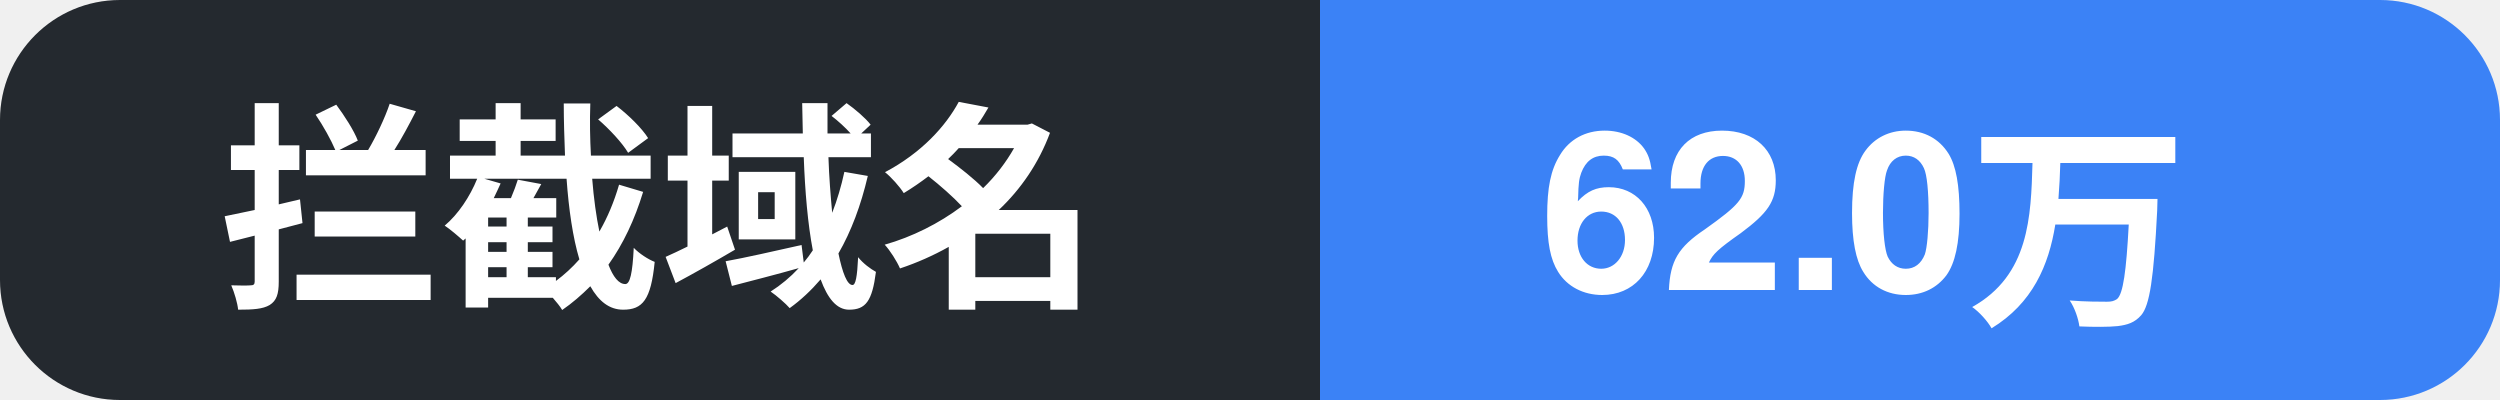
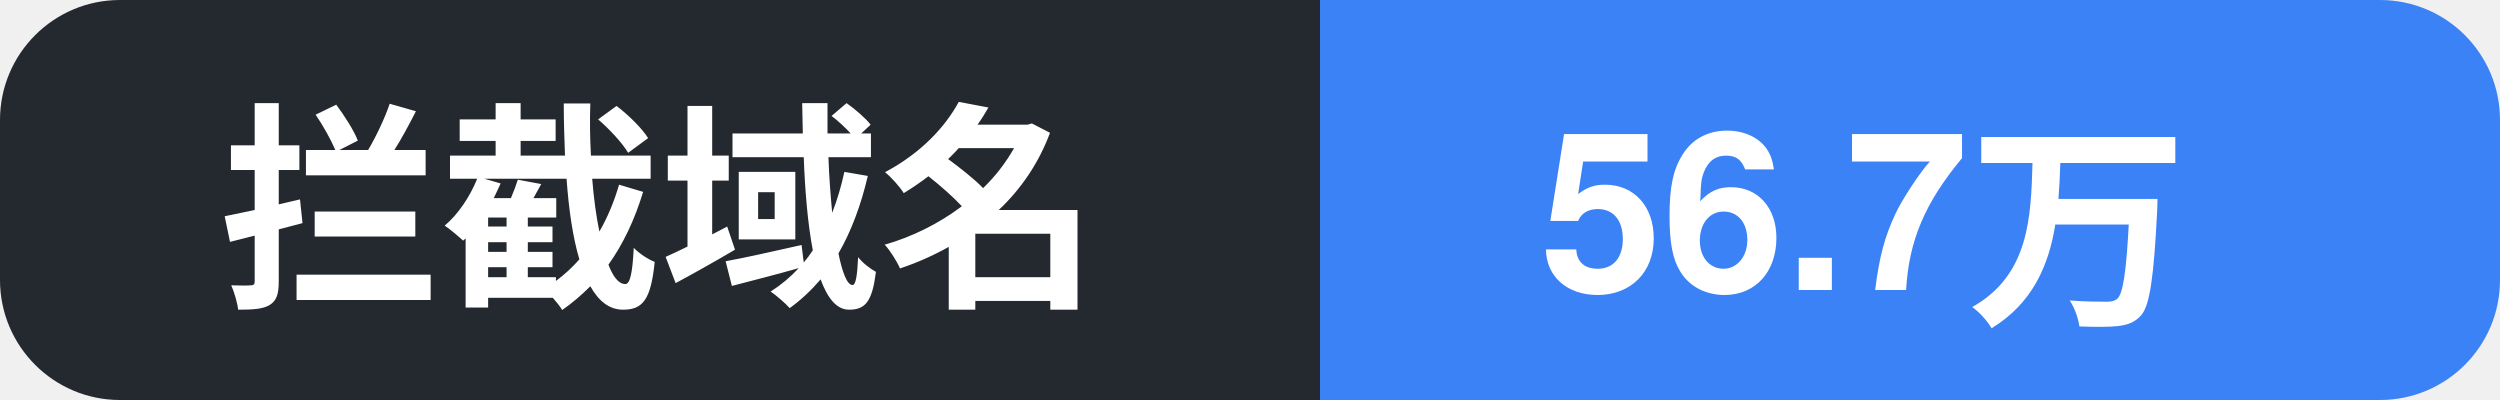
- <svg xmlns="http://www.w3.org/2000/svg" width="125" height="20" role="img" aria-label="拦截域名: 62.0万">
+ <svg xmlns="http://www.w3.org/2000/svg" width="125" height="20" role="img" aria-label="拦截域名: 56.7万">
  <clipPath id="c">
    <rect width="125" height="20" rx="6" />
  </clipPath>
  <g clip-path="url(#c)">
    <rect width="66" height="20" fill="#24292f" />
    <rect x="66" width="59" height="20" fill="#3b82f6" />
    <text x="11" y="14.5" font-family="Segoe UI, PingFang SC, Hiragino Sans GB, Microsoft YaHei, Helvetica, Arial, sans-serif" font-size="11" font-weight="600" fill="#ffffff">拦截域名</text>
-     <text x="77" y="14.5" font-family="Segoe UI, PingFang SC, Hiragino Sans GB, Microsoft YaHei, Helvetica, Arial, sans-serif" font-size="11" font-weight="700" fill="#ffffff">62.0万</text>
+     <text x="77" y="14.5" font-family="Segoe UI, PingFang SC, Hiragino Sans GB, Microsoft YaHei, Helvetica, Arial, sans-serif" font-size="11" font-weight="700" fill="#ffffff">56.7万</text>
  </g>
</svg>
